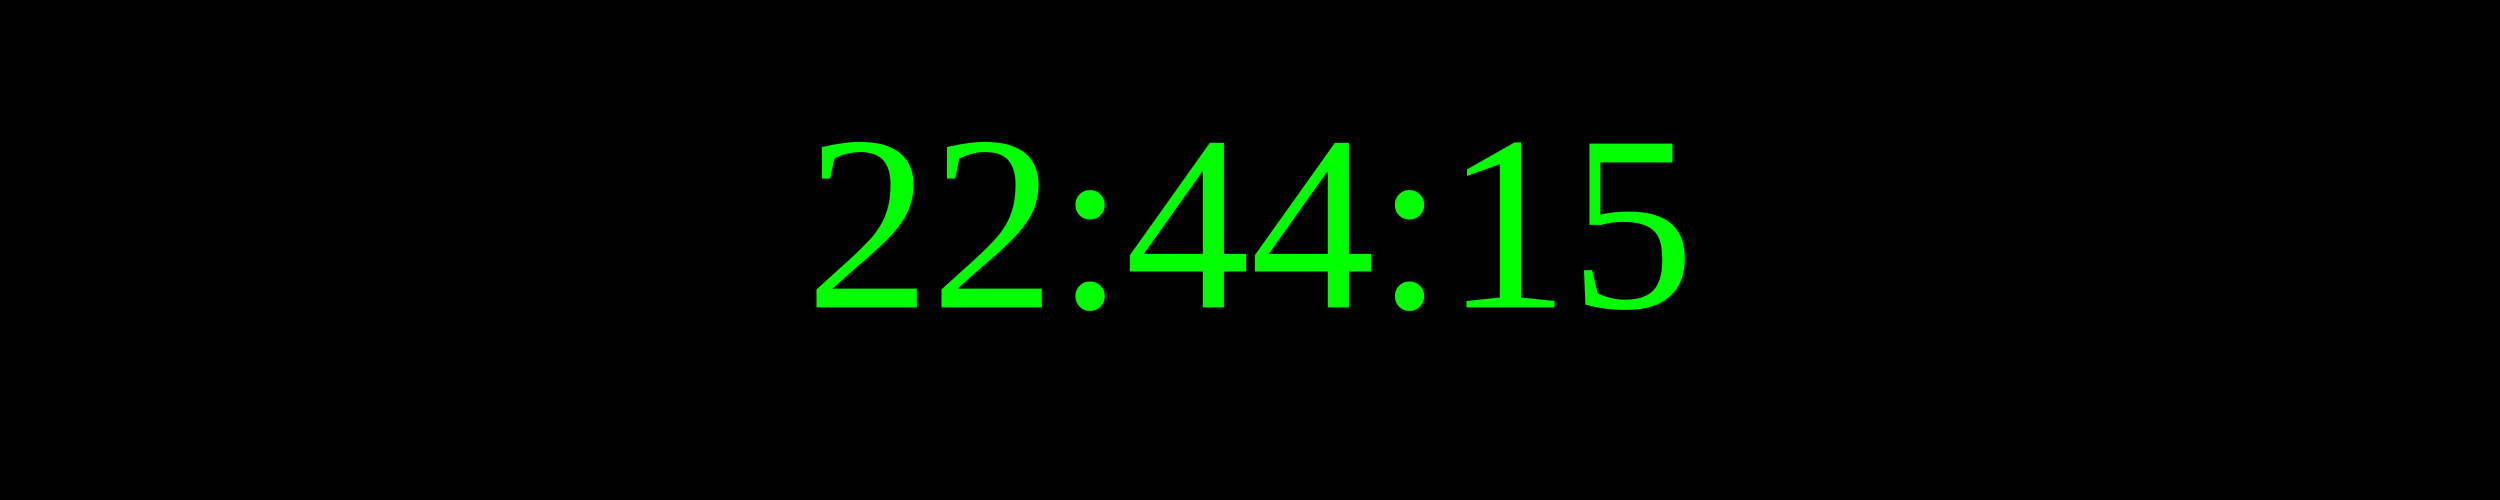
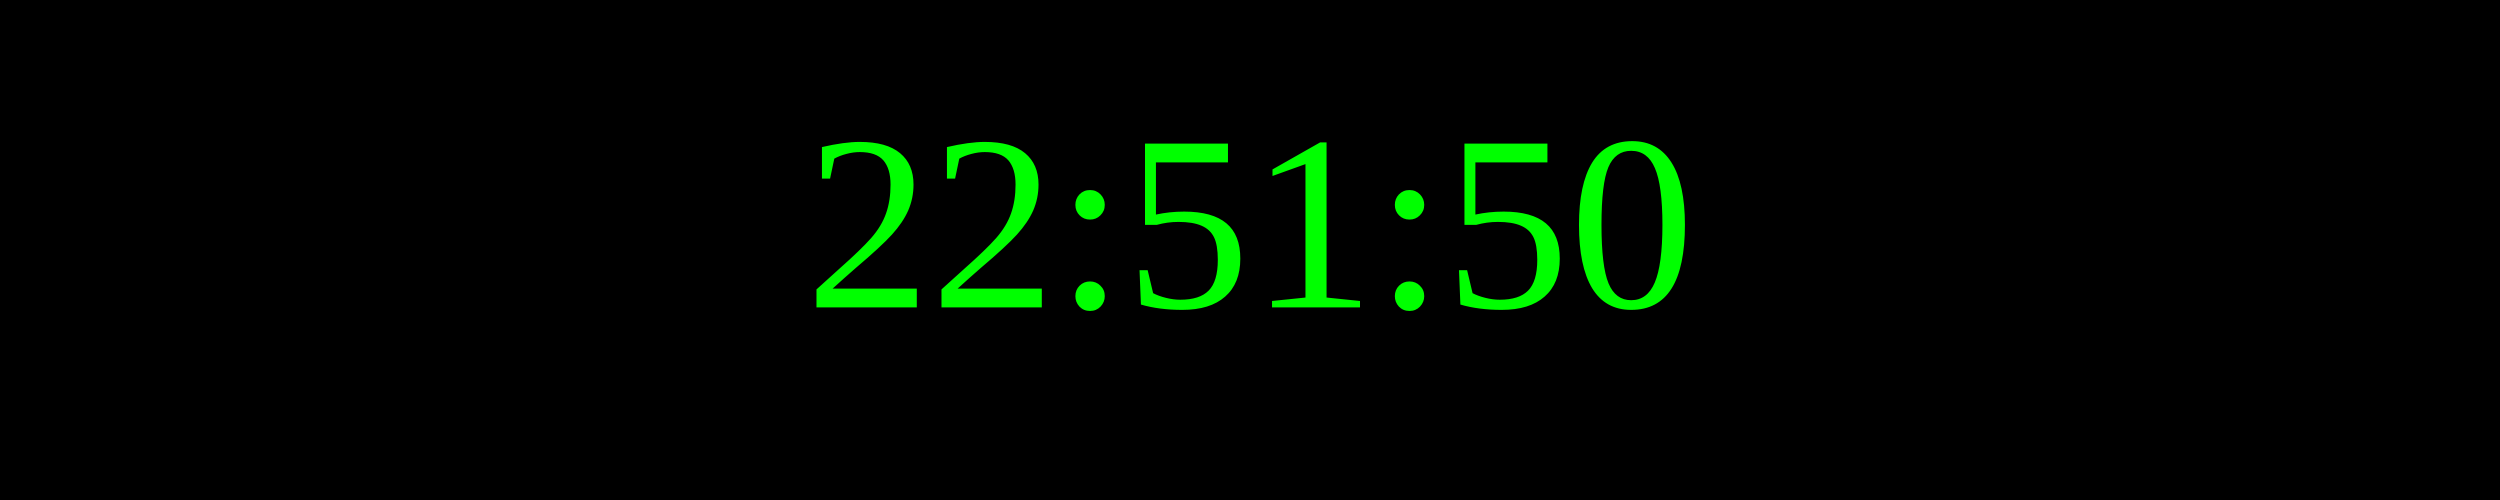
<svg xmlns="http://www.w3.org/2000/svg" width="250" height="50">
  <rect width="100%" height="100%" fill="black" />
  <text x="50%" y="50%" font-size="25" fill="lime" text-anchor="middle" dominant-baseline="middle">
- 22:44:15
+ 22:51:50
</text>
</svg>
